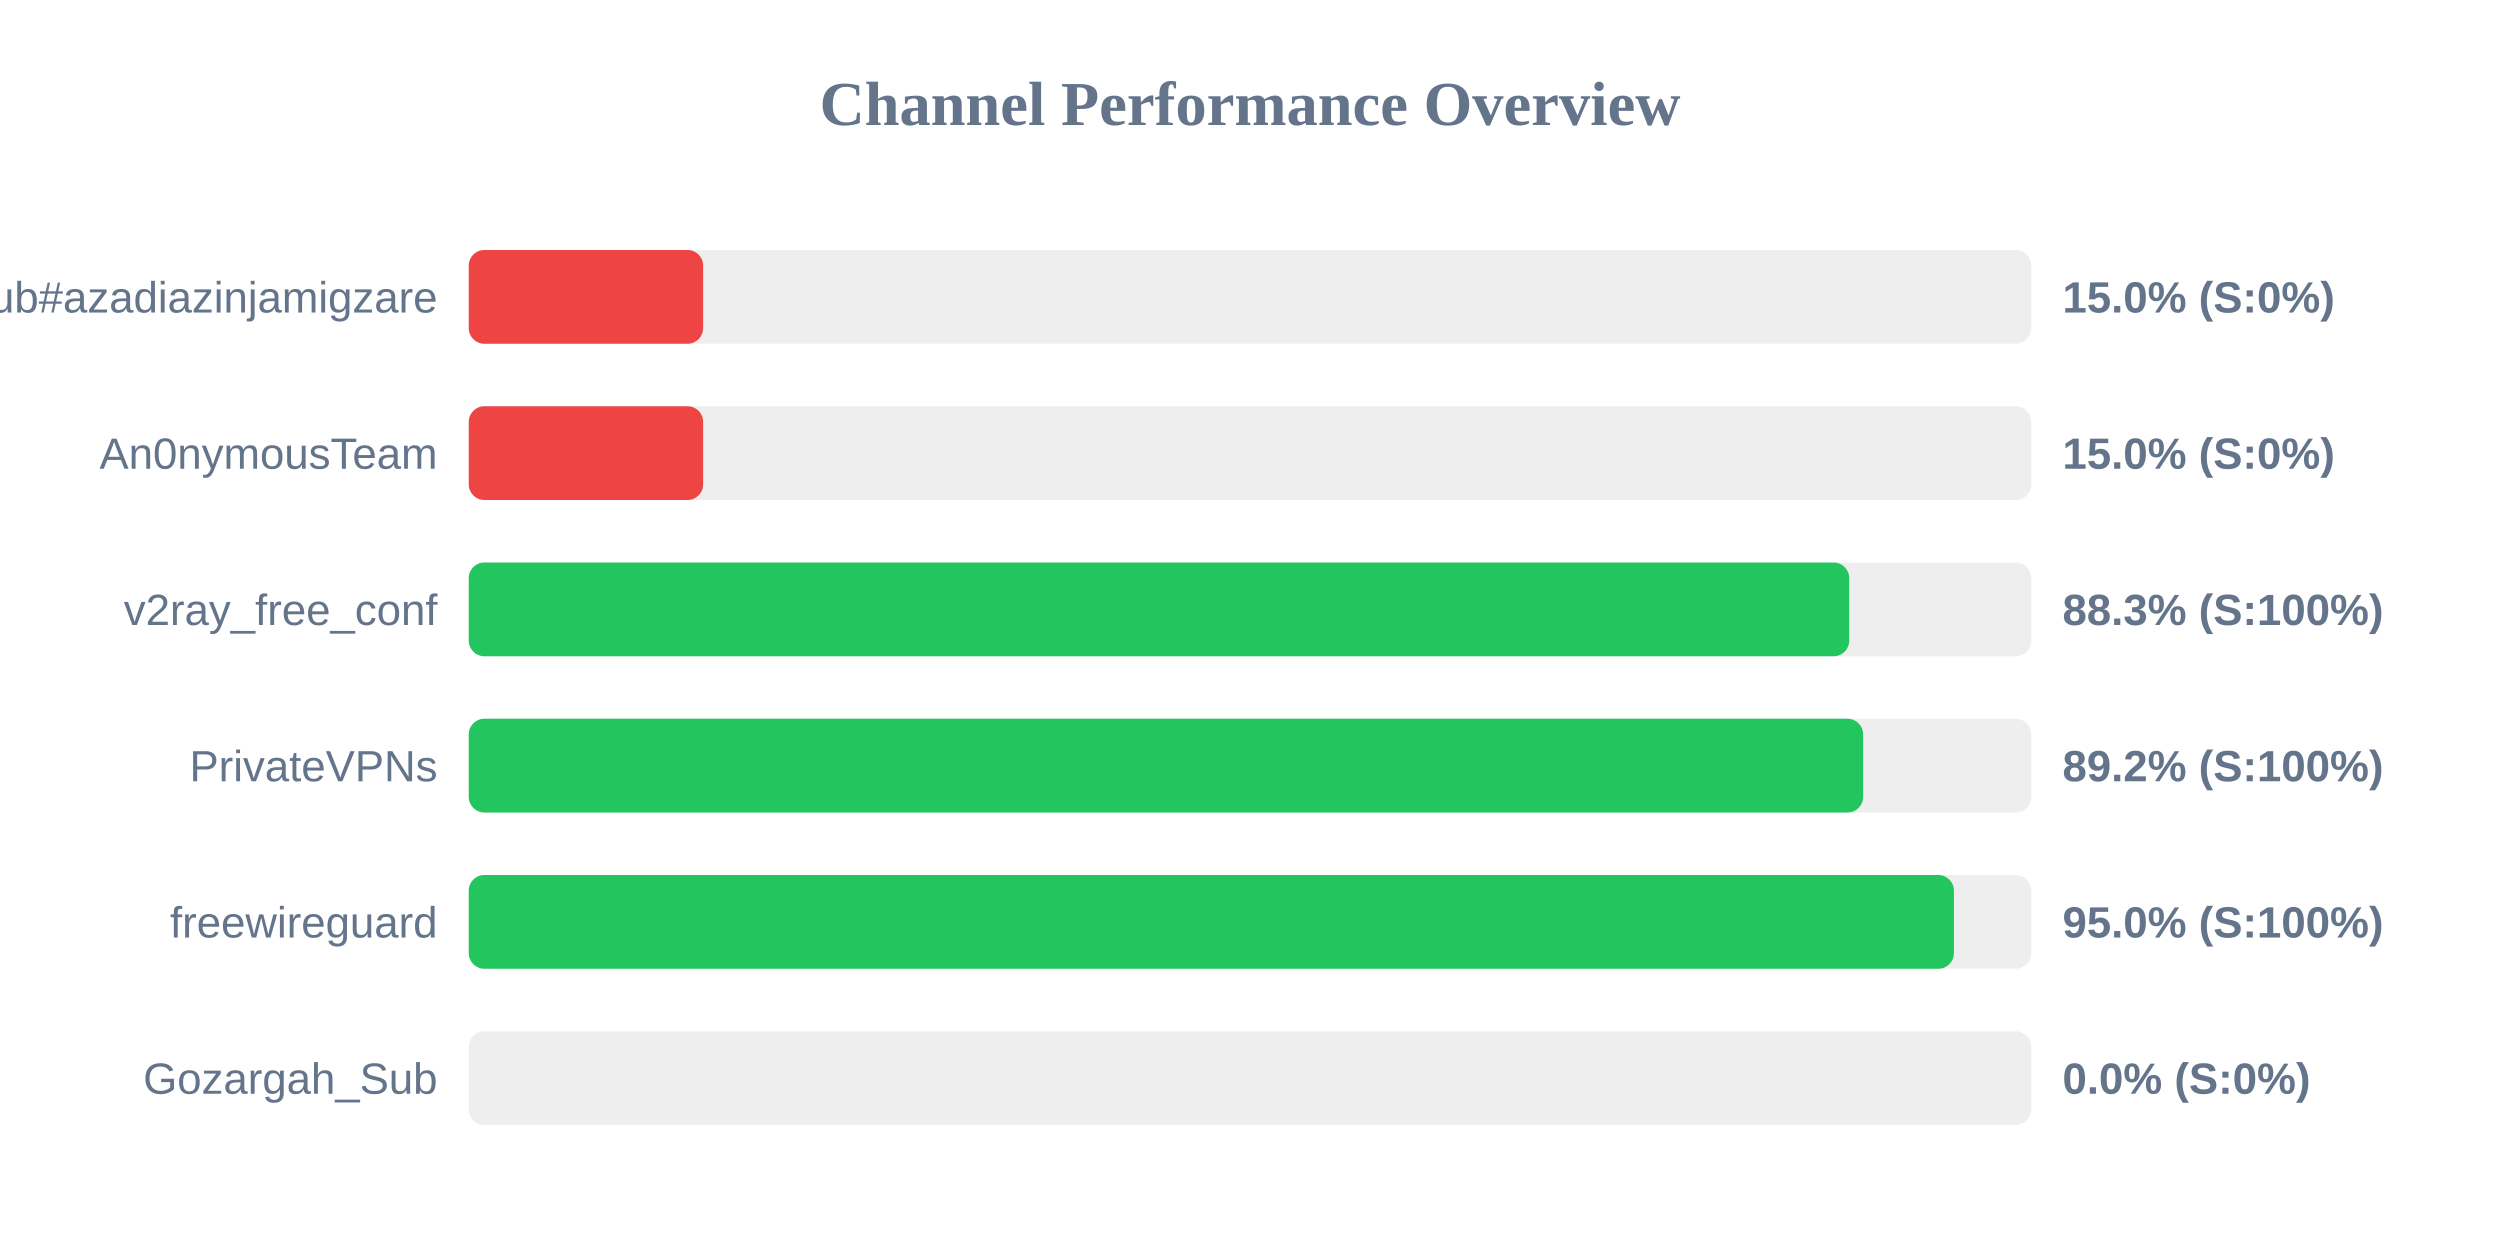
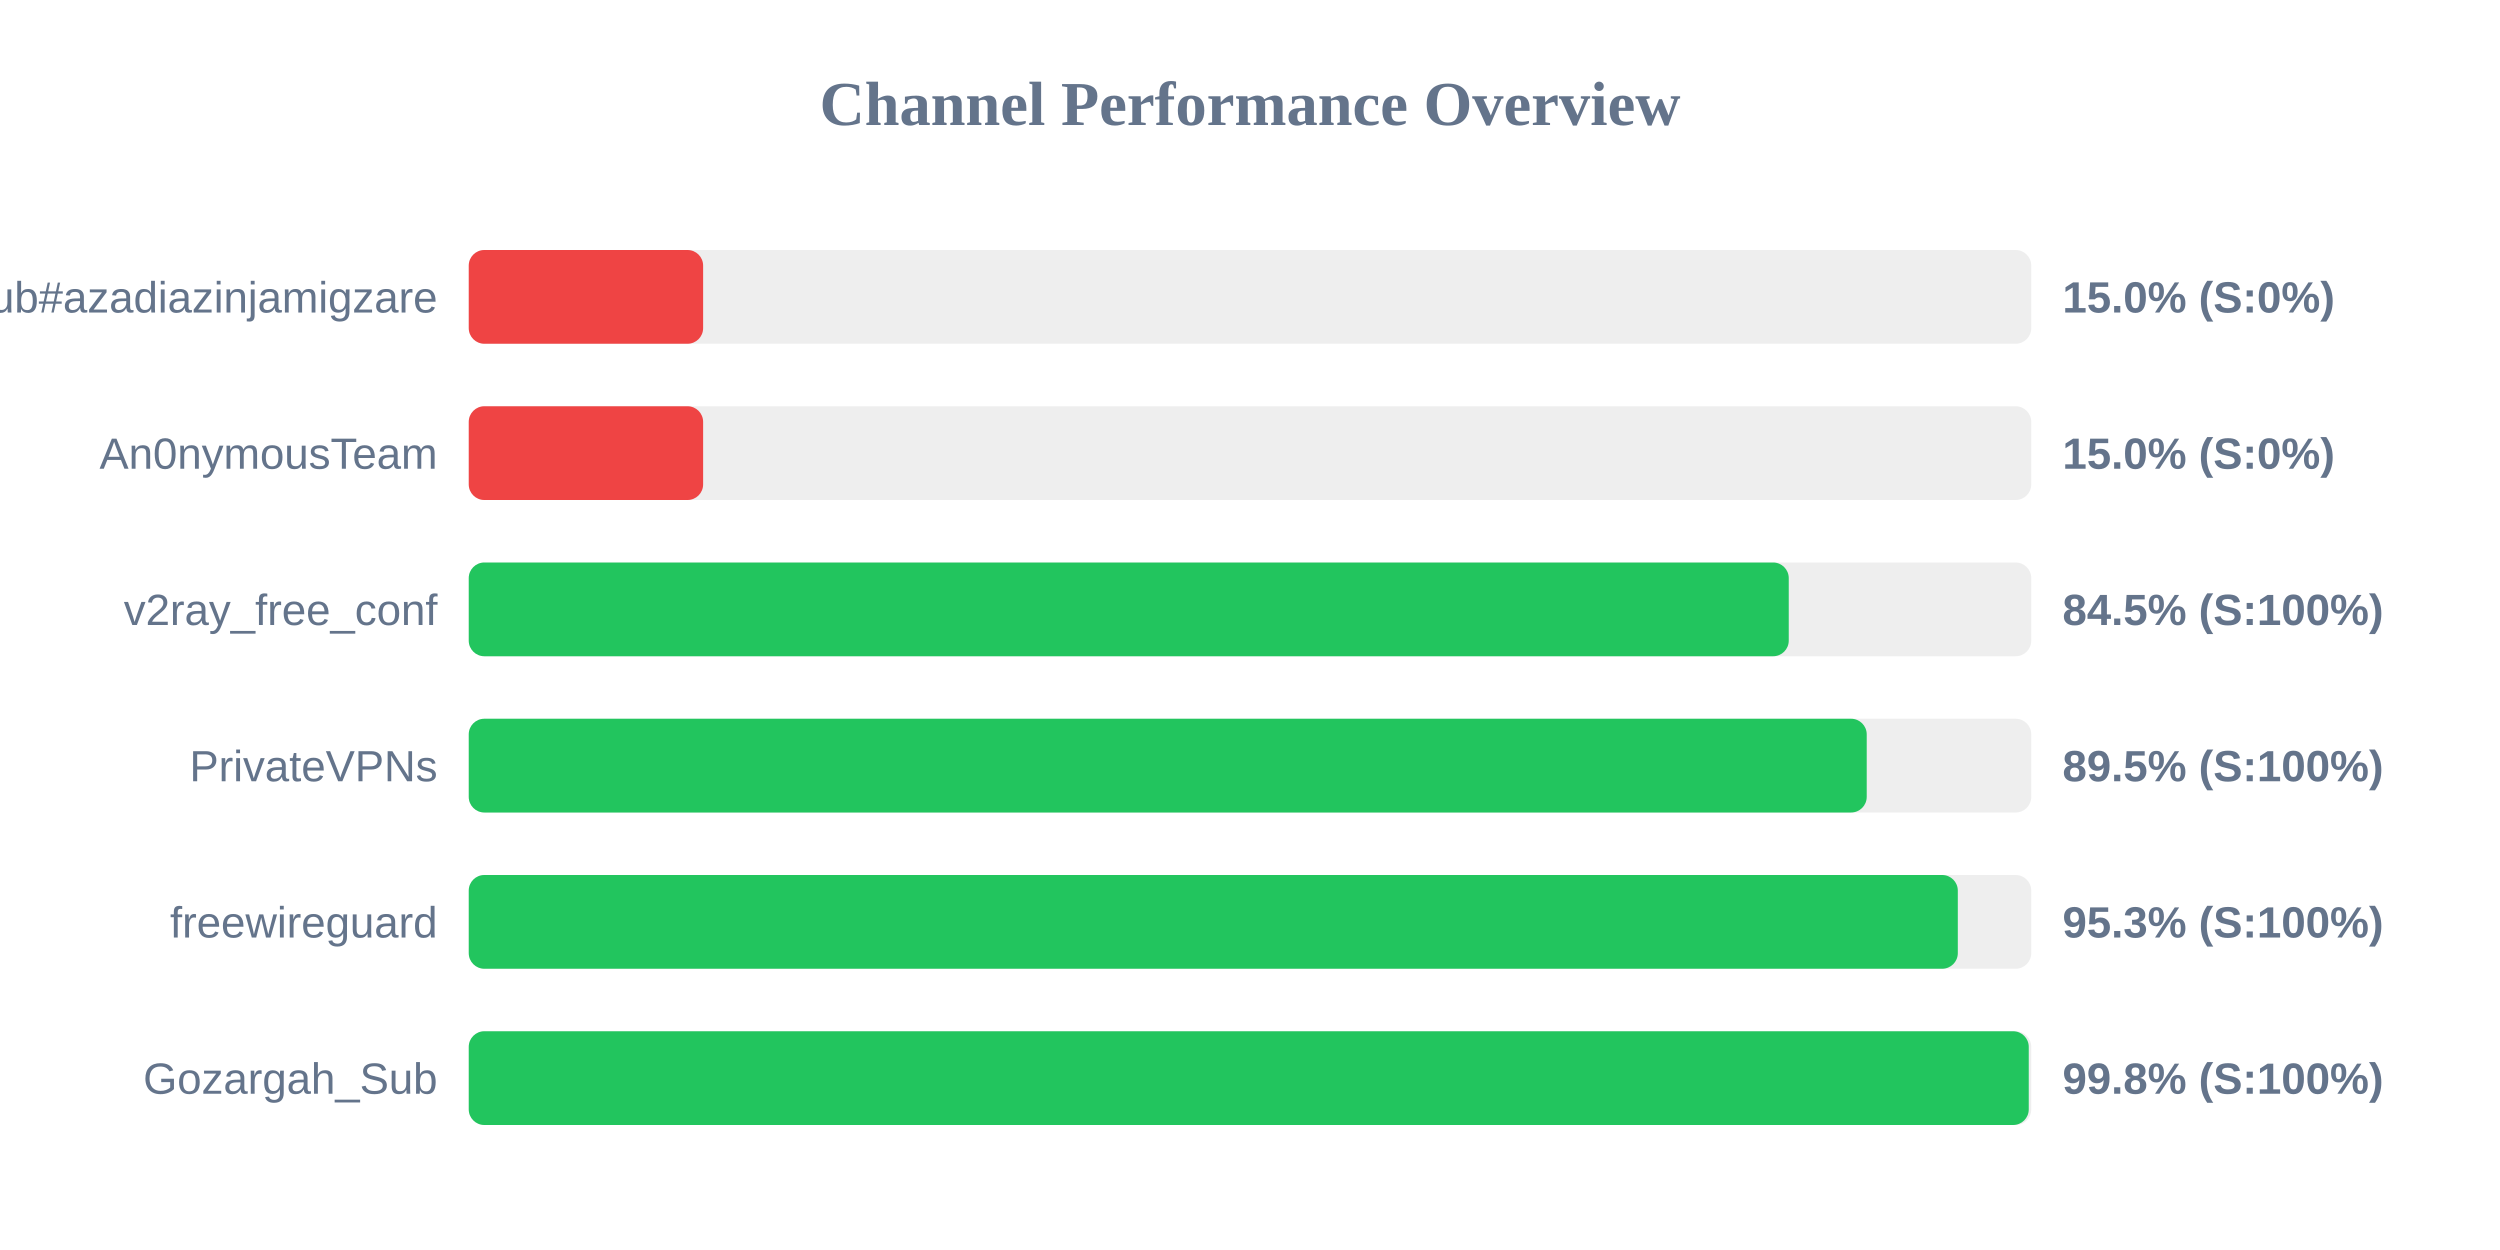
<svg xmlns="http://www.w3.org/2000/svg" width="800" height="400" version="1.1">
  <style>
        .row { font: 14px Arial; fill: #64748b; }
        .score { font: bold 14px Arial; fill: #64748b; }
    </style>
  <text x="400" y="40" text-anchor="middle" font-size="20px" font-weight="bold" fill="#64748b">Channel Performance Overview</text>
  <rect x="150" y="80" width="500" height="30" fill="#eee" rx="5" />
  <rect x="150" y="80" width="75.0" height="30" fill="#ef4444" rx="5" />
  <text x="140" y="100" text-anchor="end" class="row">Sub#azadiazinjamigzare</text>
  <text x="660" y="100" text-anchor="start" class="score">15.0% (S:0%)</text>
  <rect x="150" y="130" width="500" height="30" fill="#eee" rx="5" />
  <rect x="150" y="130" width="75.0" height="30" fill="#ef4444" rx="5" />
  <text x="140" y="150" text-anchor="end" class="row">An0nymousTeam</text>
  <text x="660" y="150" text-anchor="start" class="score">15.0% (S:0%)</text>
  <rect x="150" y="180" width="500" height="30" fill="#eee" rx="5" />
-   <rect x="150" y="180" width="441.75" height="30" fill="#22c55e" rx="5" />
+   <rect x="150" y="180" width="422.4" height="30" fill="#22c55e" rx="5" />
  <text x="140" y="200" text-anchor="end" class="row">v2ray_free_conf</text>
-   <text x="660" y="200" text-anchor="start" class="score">88.3% (S:100%)</text>
+   <text x="660" y="200" text-anchor="start" class="score">84.5% (S:100%)</text>
  <rect x="150" y="230" width="500" height="30" fill="#eee" rx="5" />
-   <rect x="150" y="230" width="446.2" height="30" fill="#22c55e" rx="5" />
+   <rect x="150" y="230" width="447.35" height="30" fill="#22c55e" rx="5" />
  <text x="140" y="250" text-anchor="end" class="row">PrivateVPNs</text>
-   <text x="660" y="250" text-anchor="start" class="score">89.2% (S:100%)</text>
+   <text x="660" y="250" text-anchor="start" class="score">89.5% (S:100%)</text>
  <rect x="150" y="280" width="500" height="30" fill="#eee" rx="5" />
-   <rect x="150" y="280" width="475.25" height="30" fill="#22c55e" rx="5" />
+   <rect x="150" y="280" width="476.5" height="30" fill="#22c55e" rx="5" />
  <text x="140" y="300" text-anchor="end" class="row">freewireguard</text>
-   <text x="660" y="300" text-anchor="start" class="score">95.0% (S:100%)</text>
+   <text x="660" y="300" text-anchor="start" class="score">95.3% (S:100%)</text>
  <rect x="150" y="330" width="500" height="30" fill="#eee" rx="5" />
-   <rect x="150" y="330" width="0.0" height="30" fill="#ef4444" rx="5" />
+   <rect x="150" y="330" width="499.2" height="30" fill="#22c55e" rx="5" />
  <text x="140" y="350" text-anchor="end" class="row">Gozargah_Sub</text>
-   <text x="660" y="350" text-anchor="start" class="score">0.0% (S:0%)</text>
+   <text x="660" y="350" text-anchor="start" class="score">99.8% (S:100%)</text>
</svg>
